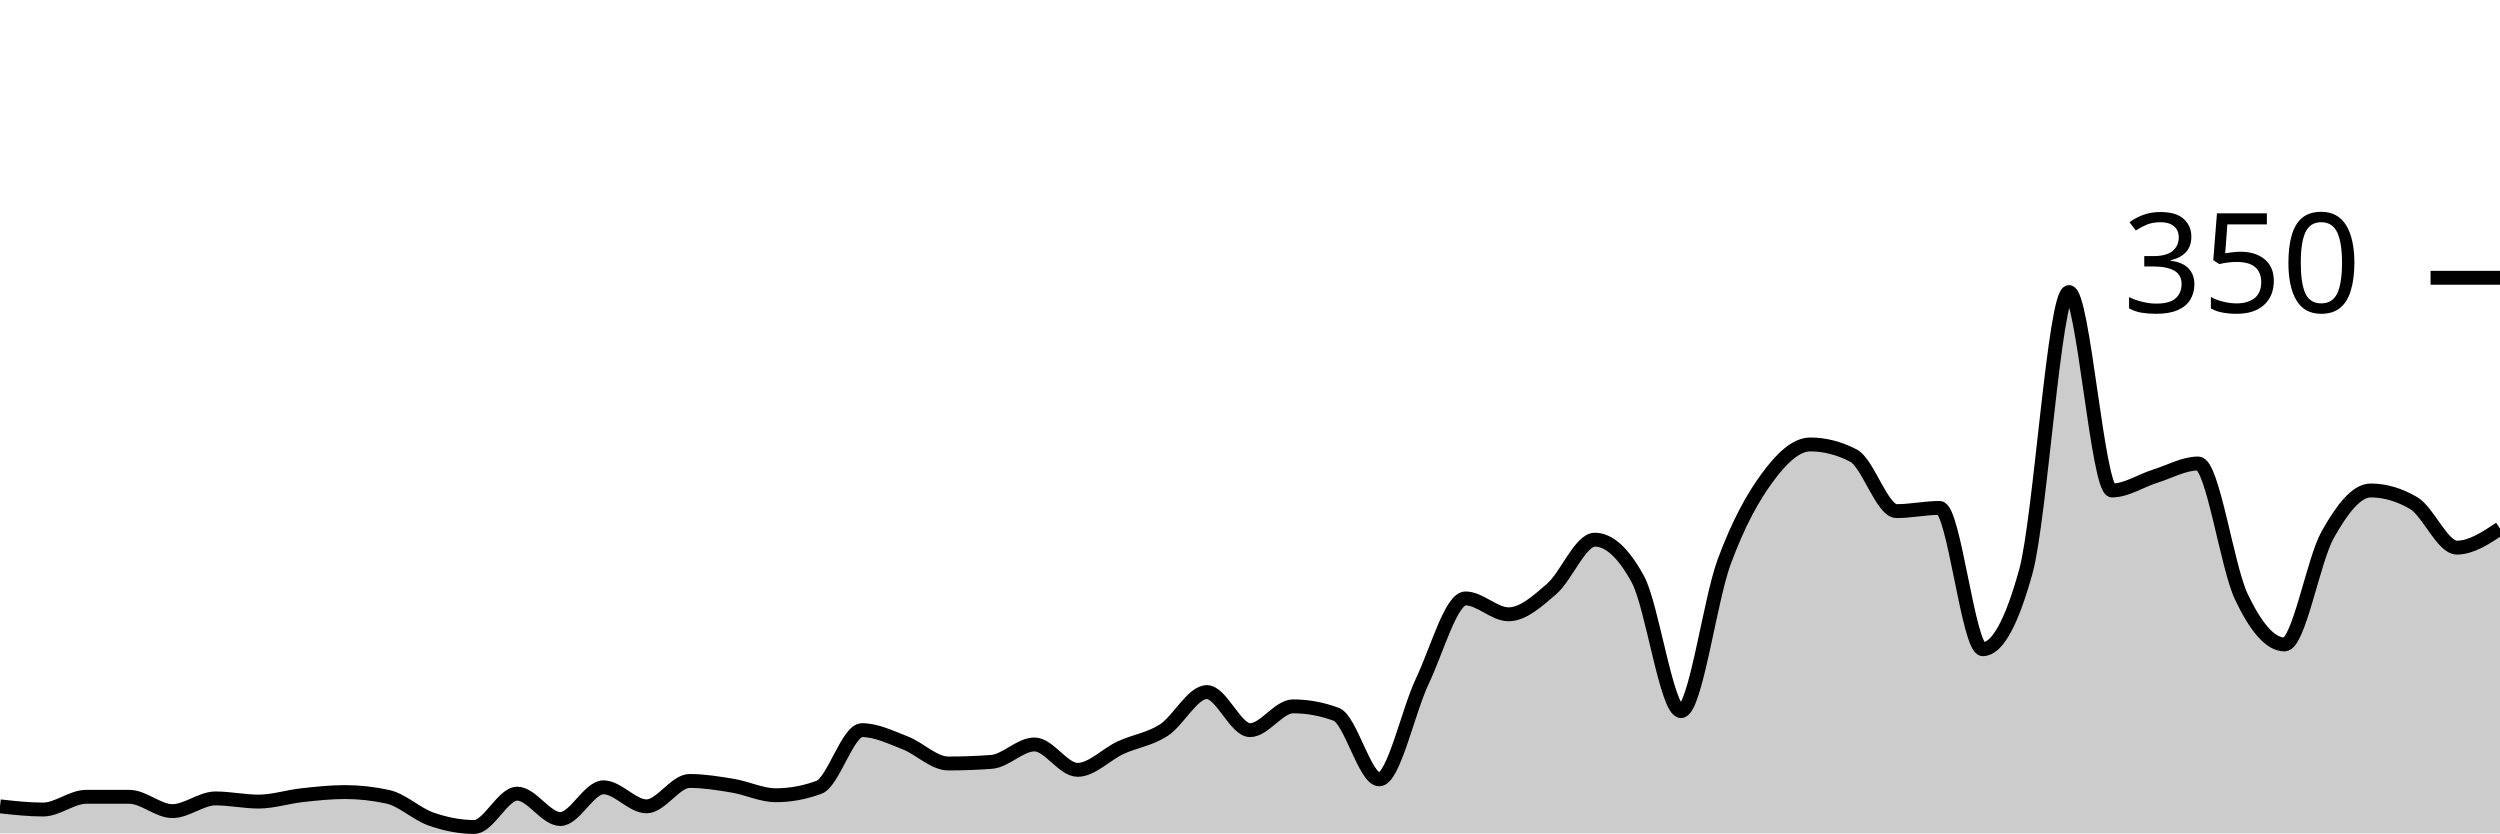
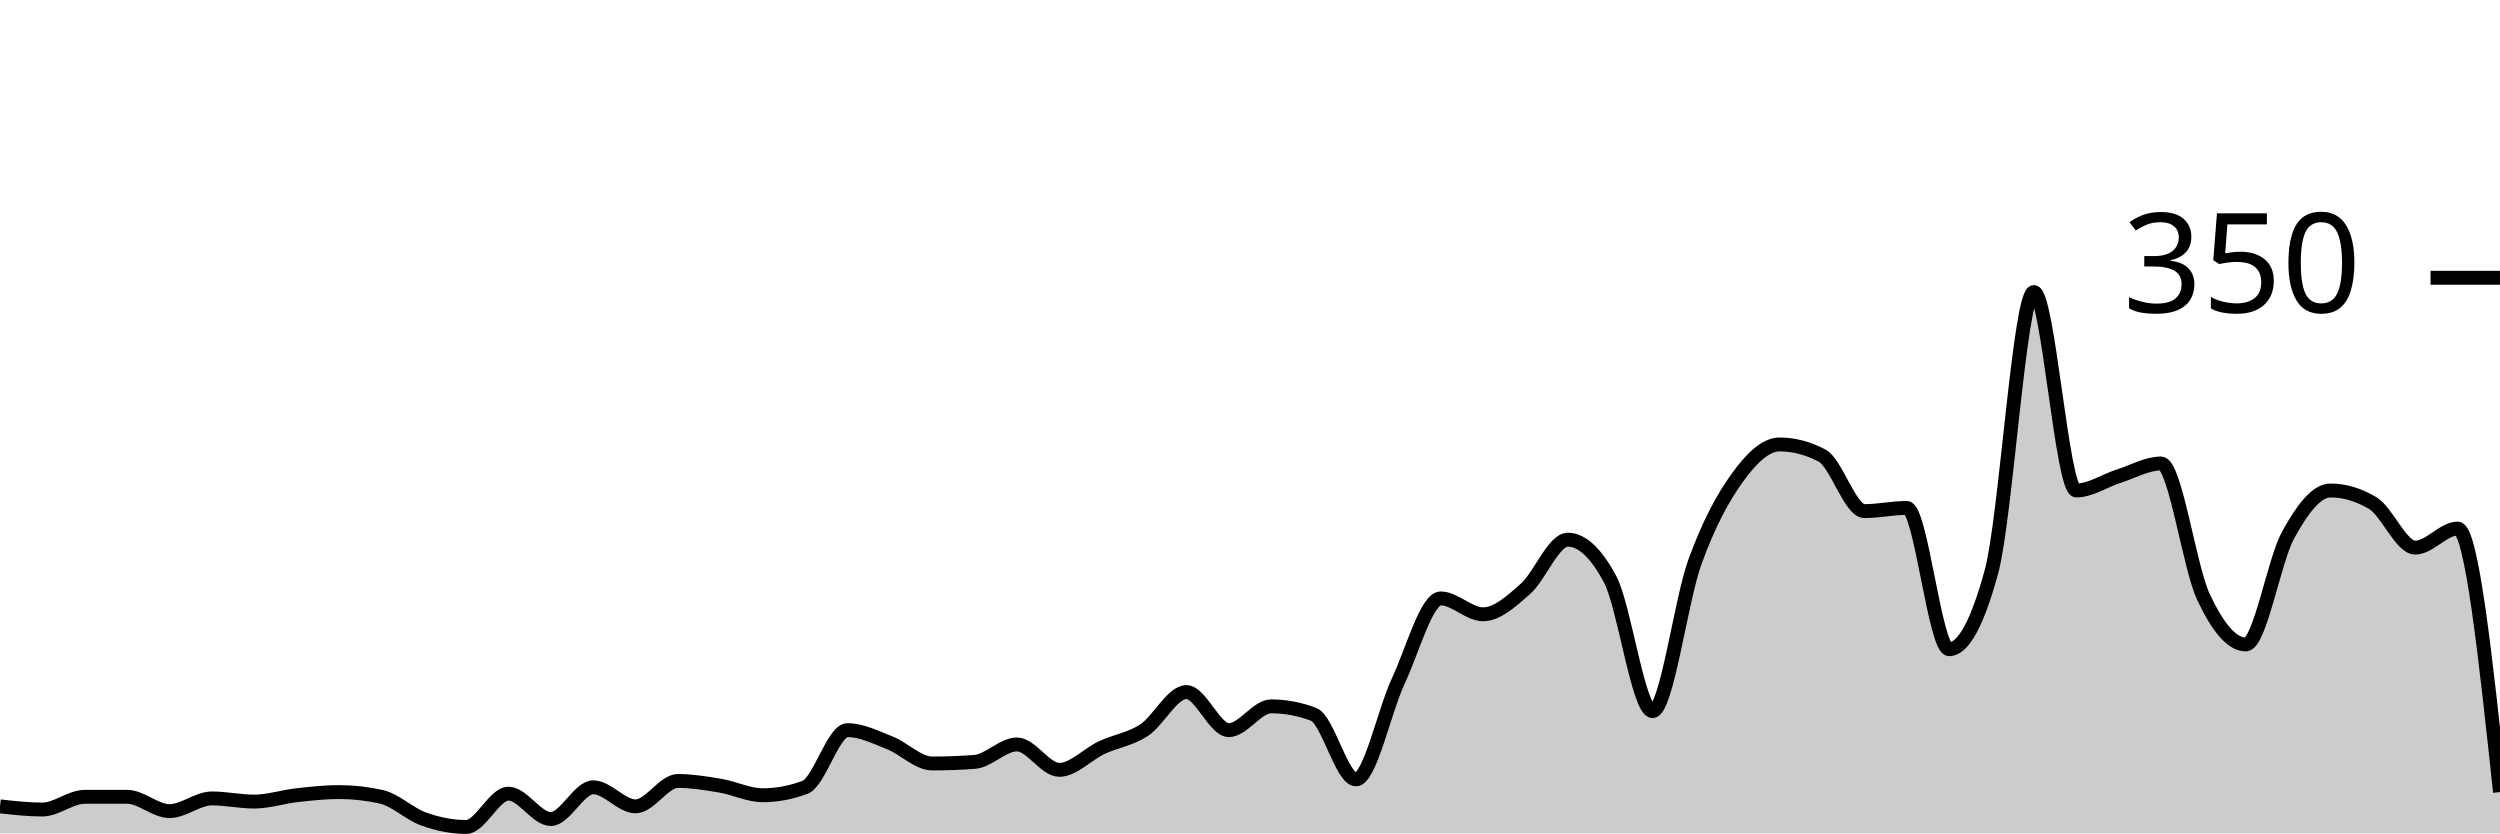
<svg xmlns="http://www.w3.org/2000/svg" viewBox="0 0 180 60">
  <g transform="translate(0,20)">
-     <path class="area" fill="rgba(0, 0, 0, 0.2)" d="M0,38.057C1.034,38.171,2.069,38.286,3.103,38.286C4.138,38.286,5.172,37.371,6.207,37.371C7.241,37.371,8.276,37.371,9.31,37.371C10.345,37.371,11.379,38.4,12.414,38.4C13.448,38.4,14.483,37.486,15.517,37.486C16.552,37.486,17.586,37.714,18.621,37.714C19.655,37.714,20.69,37.371,21.724,37.257C22.759,37.143,23.793,37.029,24.828,37.029C25.862,37.029,26.897,37.143,27.931,37.371C28.966,37.6,30,38.61,31.034,38.971C32.069,39.333,33.103,39.543,34.138,39.543C35.172,39.543,36.207,37.143,37.241,37.143C38.276,37.143,39.31,38.971,40.345,38.971C41.379,38.971,42.414,36.686,43.448,36.686C44.483,36.686,45.517,38.057,46.552,38.057C47.586,38.057,48.621,36.229,49.655,36.229C50.69,36.229,51.724,36.4,52.759,36.571C53.793,36.743,54.828,37.257,55.862,37.257C56.897,37.257,57.931,37.067,58.966,36.686C60,36.305,61.034,32.571,62.069,32.571C63.103,32.571,64.138,33.086,65.172,33.486C66.207,33.886,67.241,34.971,68.276,34.971C69.31,34.971,70.345,34.933,71.379,34.857C72.414,34.781,73.448,33.6,74.483,33.6C75.517,33.6,76.552,35.429,77.586,35.429C78.621,35.429,79.655,34.305,80.69,33.829C81.724,33.352,82.759,33.238,83.793,32.571C84.828,31.905,85.862,29.829,86.897,29.829C87.931,29.829,88.966,32.571,90,32.571C91.034,32.571,92.069,30.857,93.103,30.857C94.138,30.857,95.172,31.048,96.207,31.429C97.241,31.81,98.276,36.114,99.31,36.114C100.345,36.114,101.379,31.2,102.414,29.029C103.448,26.857,104.483,23.086,105.517,23.086C106.552,23.086,107.586,24.229,108.621,24.229C109.655,24.229,110.69,23.295,111.724,22.4C112.759,21.505,113.793,18.857,114.828,18.857C115.862,18.857,116.897,19.81,117.931,21.714C118.966,23.619,120,31.2,121.034,31.2C122.069,31.2,123.103,23.257,124.138,20.457C125.172,17.657,126.207,15.81,127.241,14.4C128.276,12.99,129.31,12,130.345,12C131.379,12,132.414,12.267,133.448,12.8C134.483,13.333,135.517,16.8,136.552,16.8C137.586,16.8,138.621,16.571,139.655,16.571C140.69,16.571,141.724,26.743,142.759,26.743C143.793,26.743,144.828,24.876,145.862,21.143C146.897,17.41,147.931,1.029,148.966,1.029C150,1.029,151.034,15.314,152.069,15.314C153.103,15.314,154.138,14.61,155.172,14.286C156.207,13.962,157.241,13.371,158.276,13.371C159.31,13.371,160.345,20.8,161.379,22.971C162.414,25.143,163.448,26.4,164.483,26.4C165.517,26.4,166.552,20.362,167.586,18.514C168.621,16.667,169.655,15.314,170.69,15.314C171.724,15.314,172.759,15.619,173.793,16.229C174.828,16.838,175.862,19.429,176.897,19.429C177.931,19.429,178.966,18.743,180,18.057L180,40C178.966,40,177.931,40,176.897,40C175.862,40,174.828,40,173.793,40C172.759,40,171.724,40,170.69,40C169.655,40,168.621,40,167.586,40C166.552,40,165.517,40,164.483,40C163.448,40,162.414,40,161.379,40C160.345,40,159.31,40,158.276,40C157.241,40,156.207,40,155.172,40C154.138,40,153.103,40,152.069,40C151.034,40,150,40,148.966,40C147.931,40,146.897,40,145.862,40C144.828,40,143.793,40,142.759,40C141.724,40,140.69,40,139.655,40C138.621,40,137.586,40,136.552,40C135.517,40,134.483,40,133.448,40C132.414,40,131.379,40,130.345,40C129.31,40,128.276,40,127.241,40C126.207,40,125.172,40,124.138,40C123.103,40,122.069,40,121.034,40C120,40,118.966,40,117.931,40C116.897,40,115.862,40,114.828,40C113.793,40,112.759,40,111.724,40C110.69,40,109.655,40,108.621,40C107.586,40,106.552,40,105.517,40C104.483,40,103.448,40,102.414,40C101.379,40,100.345,40,99.31,40C98.276,40,97.241,40,96.207,40C95.172,40,94.138,40,93.103,40C92.069,40,91.034,40,90,40C88.966,40,87.931,40,86.897,40C85.862,40,84.828,40,83.793,40C82.759,40,81.724,40,80.69,40C79.655,40,78.621,40,77.586,40C76.552,40,75.517,40,74.483,40C73.448,40,72.414,40,71.379,40C70.345,40,69.31,40,68.276,40C67.241,40,66.207,40,65.172,40C64.138,40,63.103,40,62.069,40C61.034,40,60,40,58.966,40C57.931,40,56.897,40,55.862,40C54.828,40,53.793,40,52.759,40C51.724,40,50.69,40,49.655,40C48.621,40,47.586,40,46.552,40C45.517,40,44.483,40,43.448,40C42.414,40,41.379,40,40.345,40C39.31,40,38.276,40,37.241,40C36.207,40,35.172,40,34.138,40C33.103,40,32.069,40,31.034,40C30,40,28.966,40,27.931,40C26.897,40,25.862,40,24.828,40C23.793,40,22.759,40,21.724,40C20.69,40,19.655,40,18.621,40C17.586,40,16.552,40,15.517,40C14.483,40,13.448,40,12.414,40C11.379,40,10.345,40,9.31,40C8.276,40,7.241,40,6.207,40C5.172,40,4.138,40,3.103,40C2.069,40,1.034,40,0,40Z" />
-     <path class="line" stroke="black" fill="none" d="M0,38.057C1.034,38.171,2.069,38.286,3.103,38.286C4.138,38.286,5.172,37.371,6.207,37.371C7.241,37.371,8.276,37.371,9.31,37.371C10.345,37.371,11.379,38.4,12.414,38.4C13.448,38.4,14.483,37.486,15.517,37.486C16.552,37.486,17.586,37.714,18.621,37.714C19.655,37.714,20.69,37.371,21.724,37.257C22.759,37.143,23.793,37.029,24.828,37.029C25.862,37.029,26.897,37.143,27.931,37.371C28.966,37.6,30,38.61,31.034,38.971C32.069,39.333,33.103,39.543,34.138,39.543C35.172,39.543,36.207,37.143,37.241,37.143C38.276,37.143,39.31,38.971,40.345,38.971C41.379,38.971,42.414,36.686,43.448,36.686C44.483,36.686,45.517,38.057,46.552,38.057C47.586,38.057,48.621,36.229,49.655,36.229C50.69,36.229,51.724,36.4,52.759,36.571C53.793,36.743,54.828,37.257,55.862,37.257C56.897,37.257,57.931,37.067,58.966,36.686C60,36.305,61.034,32.571,62.069,32.571C63.103,32.571,64.138,33.086,65.172,33.486C66.207,33.886,67.241,34.971,68.276,34.971C69.31,34.971,70.345,34.933,71.379,34.857C72.414,34.781,73.448,33.6,74.483,33.6C75.517,33.6,76.552,35.429,77.586,35.429C78.621,35.429,79.655,34.305,80.69,33.829C81.724,33.352,82.759,33.238,83.793,32.571C84.828,31.905,85.862,29.829,86.897,29.829C87.931,29.829,88.966,32.571,90,32.571C91.034,32.571,92.069,30.857,93.103,30.857C94.138,30.857,95.172,31.048,96.207,31.429C97.241,31.81,98.276,36.114,99.31,36.114C100.345,36.114,101.379,31.2,102.414,29.029C103.448,26.857,104.483,23.086,105.517,23.086C106.552,23.086,107.586,24.229,108.621,24.229C109.655,24.229,110.69,23.295,111.724,22.4C112.759,21.505,113.793,18.857,114.828,18.857C115.862,18.857,116.897,19.81,117.931,21.714C118.966,23.619,120,31.2,121.034,31.2C122.069,31.2,123.103,23.257,124.138,20.457C125.172,17.657,126.207,15.81,127.241,14.4C128.276,12.99,129.31,12,130.345,12C131.379,12,132.414,12.267,133.448,12.8C134.483,13.333,135.517,16.8,136.552,16.8C137.586,16.8,138.621,16.571,139.655,16.571C140.69,16.571,141.724,26.743,142.759,26.743C143.793,26.743,144.828,24.876,145.862,21.143C146.897,17.41,147.931,1.029,148.966,1.029C150,1.029,151.034,15.314,152.069,15.314C153.103,15.314,154.138,14.61,155.172,14.286C156.207,13.962,157.241,13.371,158.276,13.371C159.31,13.371,160.345,20.8,161.379,22.971C162.414,25.143,163.448,26.4,164.483,26.4C165.517,26.4,166.552,20.362,167.586,18.514C168.621,16.667,169.655,15.314,170.69,15.314C171.724,15.314,172.759,15.619,173.793,16.229C174.828,16.838,175.862,19.429,176.897,19.429C177.931,19.429,178.966,18.743,180,18.057" />
+     <path class="area" fill="rgba(0, 0, 0, 0.2)" d="M0,38.057C1.017,38.171,2.034,38.286,3.051,38.286C4.068,38.286,5.085,37.371,6.102,37.371C7.119,37.371,8.136,37.371,9.153,37.371C10.169,37.371,11.186,38.4,12.203,38.4C13.22,38.4,14.237,37.486,15.254,37.486C16.271,37.486,17.288,37.714,18.305,37.714C19.322,37.714,20.339,37.371,21.356,37.257C22.373,37.143,23.39,37.029,24.407,37.029C25.424,37.029,26.441,37.143,27.458,37.371C28.475,37.6,29.492,38.61,30.508,38.971C31.525,39.333,32.542,39.543,33.559,39.543C34.576,39.543,35.593,37.143,36.61,37.143C37.627,37.143,38.644,38.971,39.661,38.971C40.678,38.971,41.695,36.686,42.712,36.686C43.729,36.686,44.746,38.057,45.763,38.057C46.78,38.057,47.797,36.229,48.814,36.229C49.831,36.229,50.847,36.4,51.864,36.571C52.881,36.743,53.898,37.257,54.915,37.257C55.932,37.257,56.949,37.067,57.966,36.686C58.983,36.305,60,32.571,61.017,32.571C62.034,32.571,63.051,33.086,64.068,33.486C65.085,33.886,66.102,34.971,67.119,34.971C68.136,34.971,69.153,34.933,70.169,34.857C71.186,34.781,72.203,33.6,73.22,33.6C74.237,33.6,75.254,35.429,76.271,35.429C77.288,35.429,78.305,34.305,79.322,33.829C80.339,33.352,81.356,33.238,82.373,32.571C83.39,31.905,84.407,29.829,85.424,29.829C86.441,29.829,87.458,32.571,88.475,32.571C89.492,32.571,90.508,30.857,91.525,30.857C92.542,30.857,93.559,31.048,94.576,31.429C95.593,31.81,96.61,36.114,97.627,36.114C98.644,36.114,99.661,31.2,100.678,29.029C101.695,26.857,102.712,23.086,103.729,23.086C104.746,23.086,105.763,24.229,106.78,24.229C107.797,24.229,108.814,23.295,109.831,22.4C110.847,21.505,111.864,18.857,112.881,18.857C113.898,18.857,114.915,19.81,115.932,21.714C116.949,23.619,117.966,31.2,118.983,31.2C120,31.2,121.017,23.257,122.034,20.457C123.051,17.657,124.068,15.81,125.085,14.4C126.102,12.99,127.119,12,128.136,12C129.153,12,130.169,12.267,131.186,12.8C132.203,13.333,133.22,16.8,134.237,16.8C135.254,16.8,136.271,16.571,137.288,16.571C138.305,16.571,139.322,26.743,140.339,26.743C141.356,26.743,142.373,24.876,143.39,21.143C144.407,17.41,145.424,1.029,146.441,1.029C147.458,1.029,148.475,15.314,149.492,15.314C150.508,15.314,151.525,14.61,152.542,14.286C153.559,13.962,154.576,13.371,155.593,13.371C156.61,13.371,157.627,20.8,158.644,22.971C159.661,25.143,160.678,26.4,161.695,26.4C162.712,26.4,163.729,20.362,164.746,18.514C165.763,16.667,166.78,15.314,167.797,15.314C168.814,15.314,169.831,15.619,170.847,16.229C171.864,16.838,172.881,19.429,173.898,19.429C174.915,19.429,175.932,18.057,176.949,18.057C177.966,18.057,178.983,27.543,180,37.029L180,40C178.983,40,177.966,40,176.949,40C175.932,40,174.915,40,173.898,40C172.881,40,171.864,40,170.847,40C169.831,40,168.814,40,167.797,40C166.78,40,165.763,40,164.746,40C163.729,40,162.712,40,161.695,40C160.678,40,159.661,40,158.644,40C157.627,40,156.61,40,155.593,40C154.576,40,153.559,40,152.542,40C151.525,40,150.508,40,149.492,40C148.475,40,147.458,40,146.441,40C145.424,40,144.407,40,143.39,40C142.373,40,141.356,40,140.339,40C139.322,40,138.305,40,137.288,40C136.271,40,135.254,40,134.237,40C133.22,40,132.203,40,131.186,40C130.169,40,129.153,40,128.136,40C127.119,40,126.102,40,125.085,40C124.068,40,123.051,40,122.034,40C121.017,40,120,40,118.983,40C117.966,40,116.949,40,115.932,40C114.915,40,113.898,40,112.881,40C111.864,40,110.847,40,109.831,40C108.814,40,107.797,40,106.78,40C105.763,40,104.746,40,103.729,40C102.712,40,101.695,40,100.678,40C99.661,40,98.644,40,97.627,40C96.61,40,95.593,40,94.576,40C93.559,40,92.542,40,91.525,40C90.508,40,89.492,40,88.475,40C87.458,40,86.441,40,85.424,40C84.407,40,83.39,40,82.373,40C81.356,40,80.339,40,79.322,40C78.305,40,77.288,40,76.271,40C75.254,40,74.237,40,73.22,40C72.203,40,71.186,40,70.169,40C69.153,40,68.136,40,67.119,40C66.102,40,65.085,40,64.068,40C63.051,40,62.034,40,61.017,40C60,40,58.983,40,57.966,40C56.949,40,55.932,40,54.915,40C53.898,40,52.881,40,51.864,40C50.847,40,49.831,40,48.814,40C47.797,40,46.78,40,45.763,40C44.746,40,43.729,40,42.712,40C41.695,40,40.678,40,39.661,40C38.644,40,37.627,40,36.61,40C35.593,40,34.576,40,33.559,40C32.542,40,31.525,40,30.508,40C29.492,40,28.475,40,27.458,40C26.441,40,25.424,40,24.407,40C23.39,40,22.373,40,21.356,40C20.339,40,19.322,40,18.305,40C17.288,40,16.271,40,15.254,40C14.237,40,13.22,40,12.203,40C11.186,40,10.169,40,9.153,40C8.136,40,7.119,40,6.102,40C5.085,40,4.068,40,3.051,40C2.034,40,1.017,40,0,40Z" />
+     <path class="line" stroke="black" fill="none" d="M0,38.057C1.017,38.171,2.034,38.286,3.051,38.286C4.068,38.286,5.085,37.371,6.102,37.371C7.119,37.371,8.136,37.371,9.153,37.371C10.169,37.371,11.186,38.4,12.203,38.4C13.22,38.4,14.237,37.486,15.254,37.486C16.271,37.486,17.288,37.714,18.305,37.714C19.322,37.714,20.339,37.371,21.356,37.257C22.373,37.143,23.39,37.029,24.407,37.029C25.424,37.029,26.441,37.143,27.458,37.371C28.475,37.6,29.492,38.61,30.508,38.971C31.525,39.333,32.542,39.543,33.559,39.543C34.576,39.543,35.593,37.143,36.61,37.143C37.627,37.143,38.644,38.971,39.661,38.971C40.678,38.971,41.695,36.686,42.712,36.686C43.729,36.686,44.746,38.057,45.763,38.057C46.78,38.057,47.797,36.229,48.814,36.229C49.831,36.229,50.847,36.4,51.864,36.571C52.881,36.743,53.898,37.257,54.915,37.257C55.932,37.257,56.949,37.067,57.966,36.686C58.983,36.305,60,32.571,61.017,32.571C62.034,32.571,63.051,33.086,64.068,33.486C65.085,33.886,66.102,34.971,67.119,34.971C68.136,34.971,69.153,34.933,70.169,34.857C71.186,34.781,72.203,33.6,73.22,33.6C74.237,33.6,75.254,35.429,76.271,35.429C77.288,35.429,78.305,34.305,79.322,33.829C80.339,33.352,81.356,33.238,82.373,32.571C83.39,31.905,84.407,29.829,85.424,29.829C86.441,29.829,87.458,32.571,88.475,32.571C89.492,32.571,90.508,30.857,91.525,30.857C92.542,30.857,93.559,31.048,94.576,31.429C95.593,31.81,96.61,36.114,97.627,36.114C98.644,36.114,99.661,31.2,100.678,29.029C101.695,26.857,102.712,23.086,103.729,23.086C104.746,23.086,105.763,24.229,106.78,24.229C107.797,24.229,108.814,23.295,109.831,22.4C110.847,21.505,111.864,18.857,112.881,18.857C113.898,18.857,114.915,19.81,115.932,21.714C116.949,23.619,117.966,31.2,118.983,31.2C120,31.2,121.017,23.257,122.034,20.457C123.051,17.657,124.068,15.81,125.085,14.4C126.102,12.99,127.119,12,128.136,12C129.153,12,130.169,12.267,131.186,12.8C132.203,13.333,133.22,16.8,134.237,16.8C135.254,16.8,136.271,16.571,137.288,16.571C138.305,16.571,139.322,26.743,140.339,26.743C141.356,26.743,142.373,24.876,143.39,21.143C144.407,17.41,145.424,1.029,146.441,1.029C147.458,1.029,148.475,15.314,149.492,15.314C150.508,15.314,151.525,14.61,152.542,14.286C153.559,13.962,154.576,13.371,155.593,13.371C156.61,13.371,157.627,20.8,158.644,22.971C159.661,25.143,160.678,26.4,161.695,26.4C162.712,26.4,163.729,20.362,164.746,18.514C165.763,16.667,166.78,15.314,167.797,15.314C168.814,15.314,169.831,15.619,170.847,16.229C171.864,16.838,172.881,19.429,173.898,19.429C174.915,19.429,175.932,18.057,176.949,18.057C177.966,18.057,178.983,27.543,180,37.029" />
    <path class="axis-ceiling" stroke-width="1" stroke="black" fill="none" d="M175,0L180,0" />
    <text class="axis-ceiling-label" font-family="sans-serif" text-anchor="end" font-size="10px" x="170" y="2.5">350</text>
  </g>
</svg>
